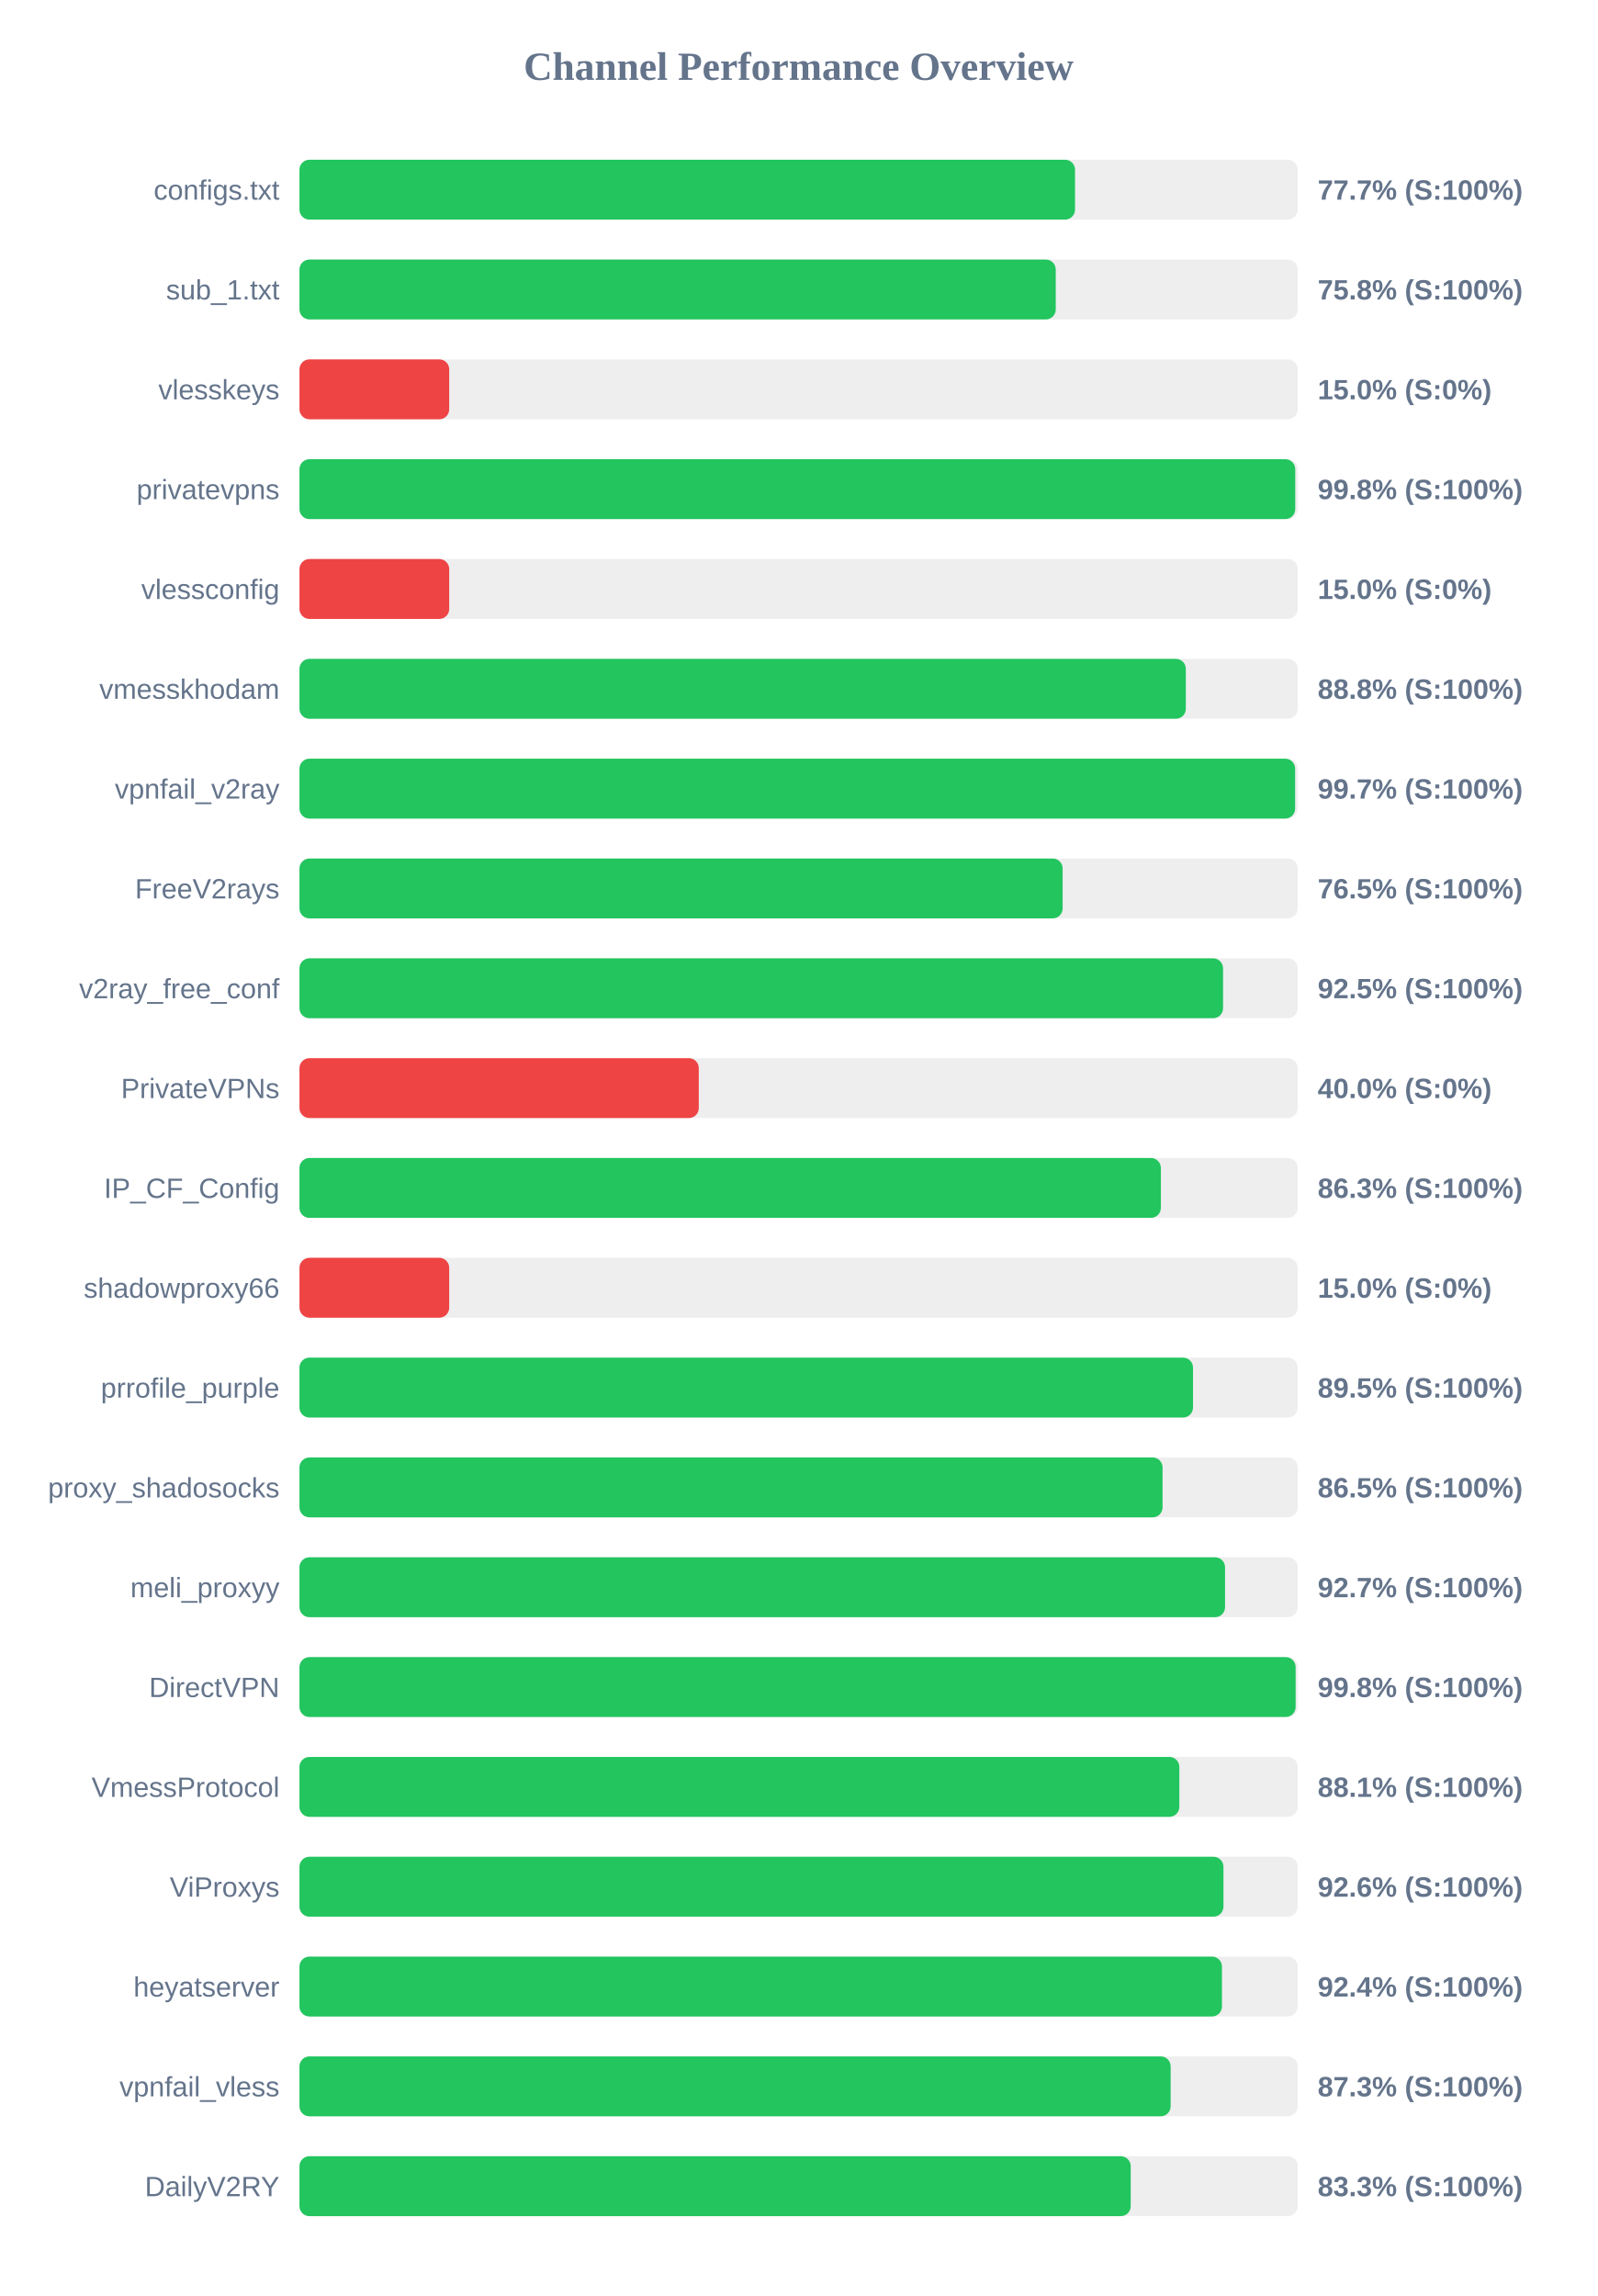
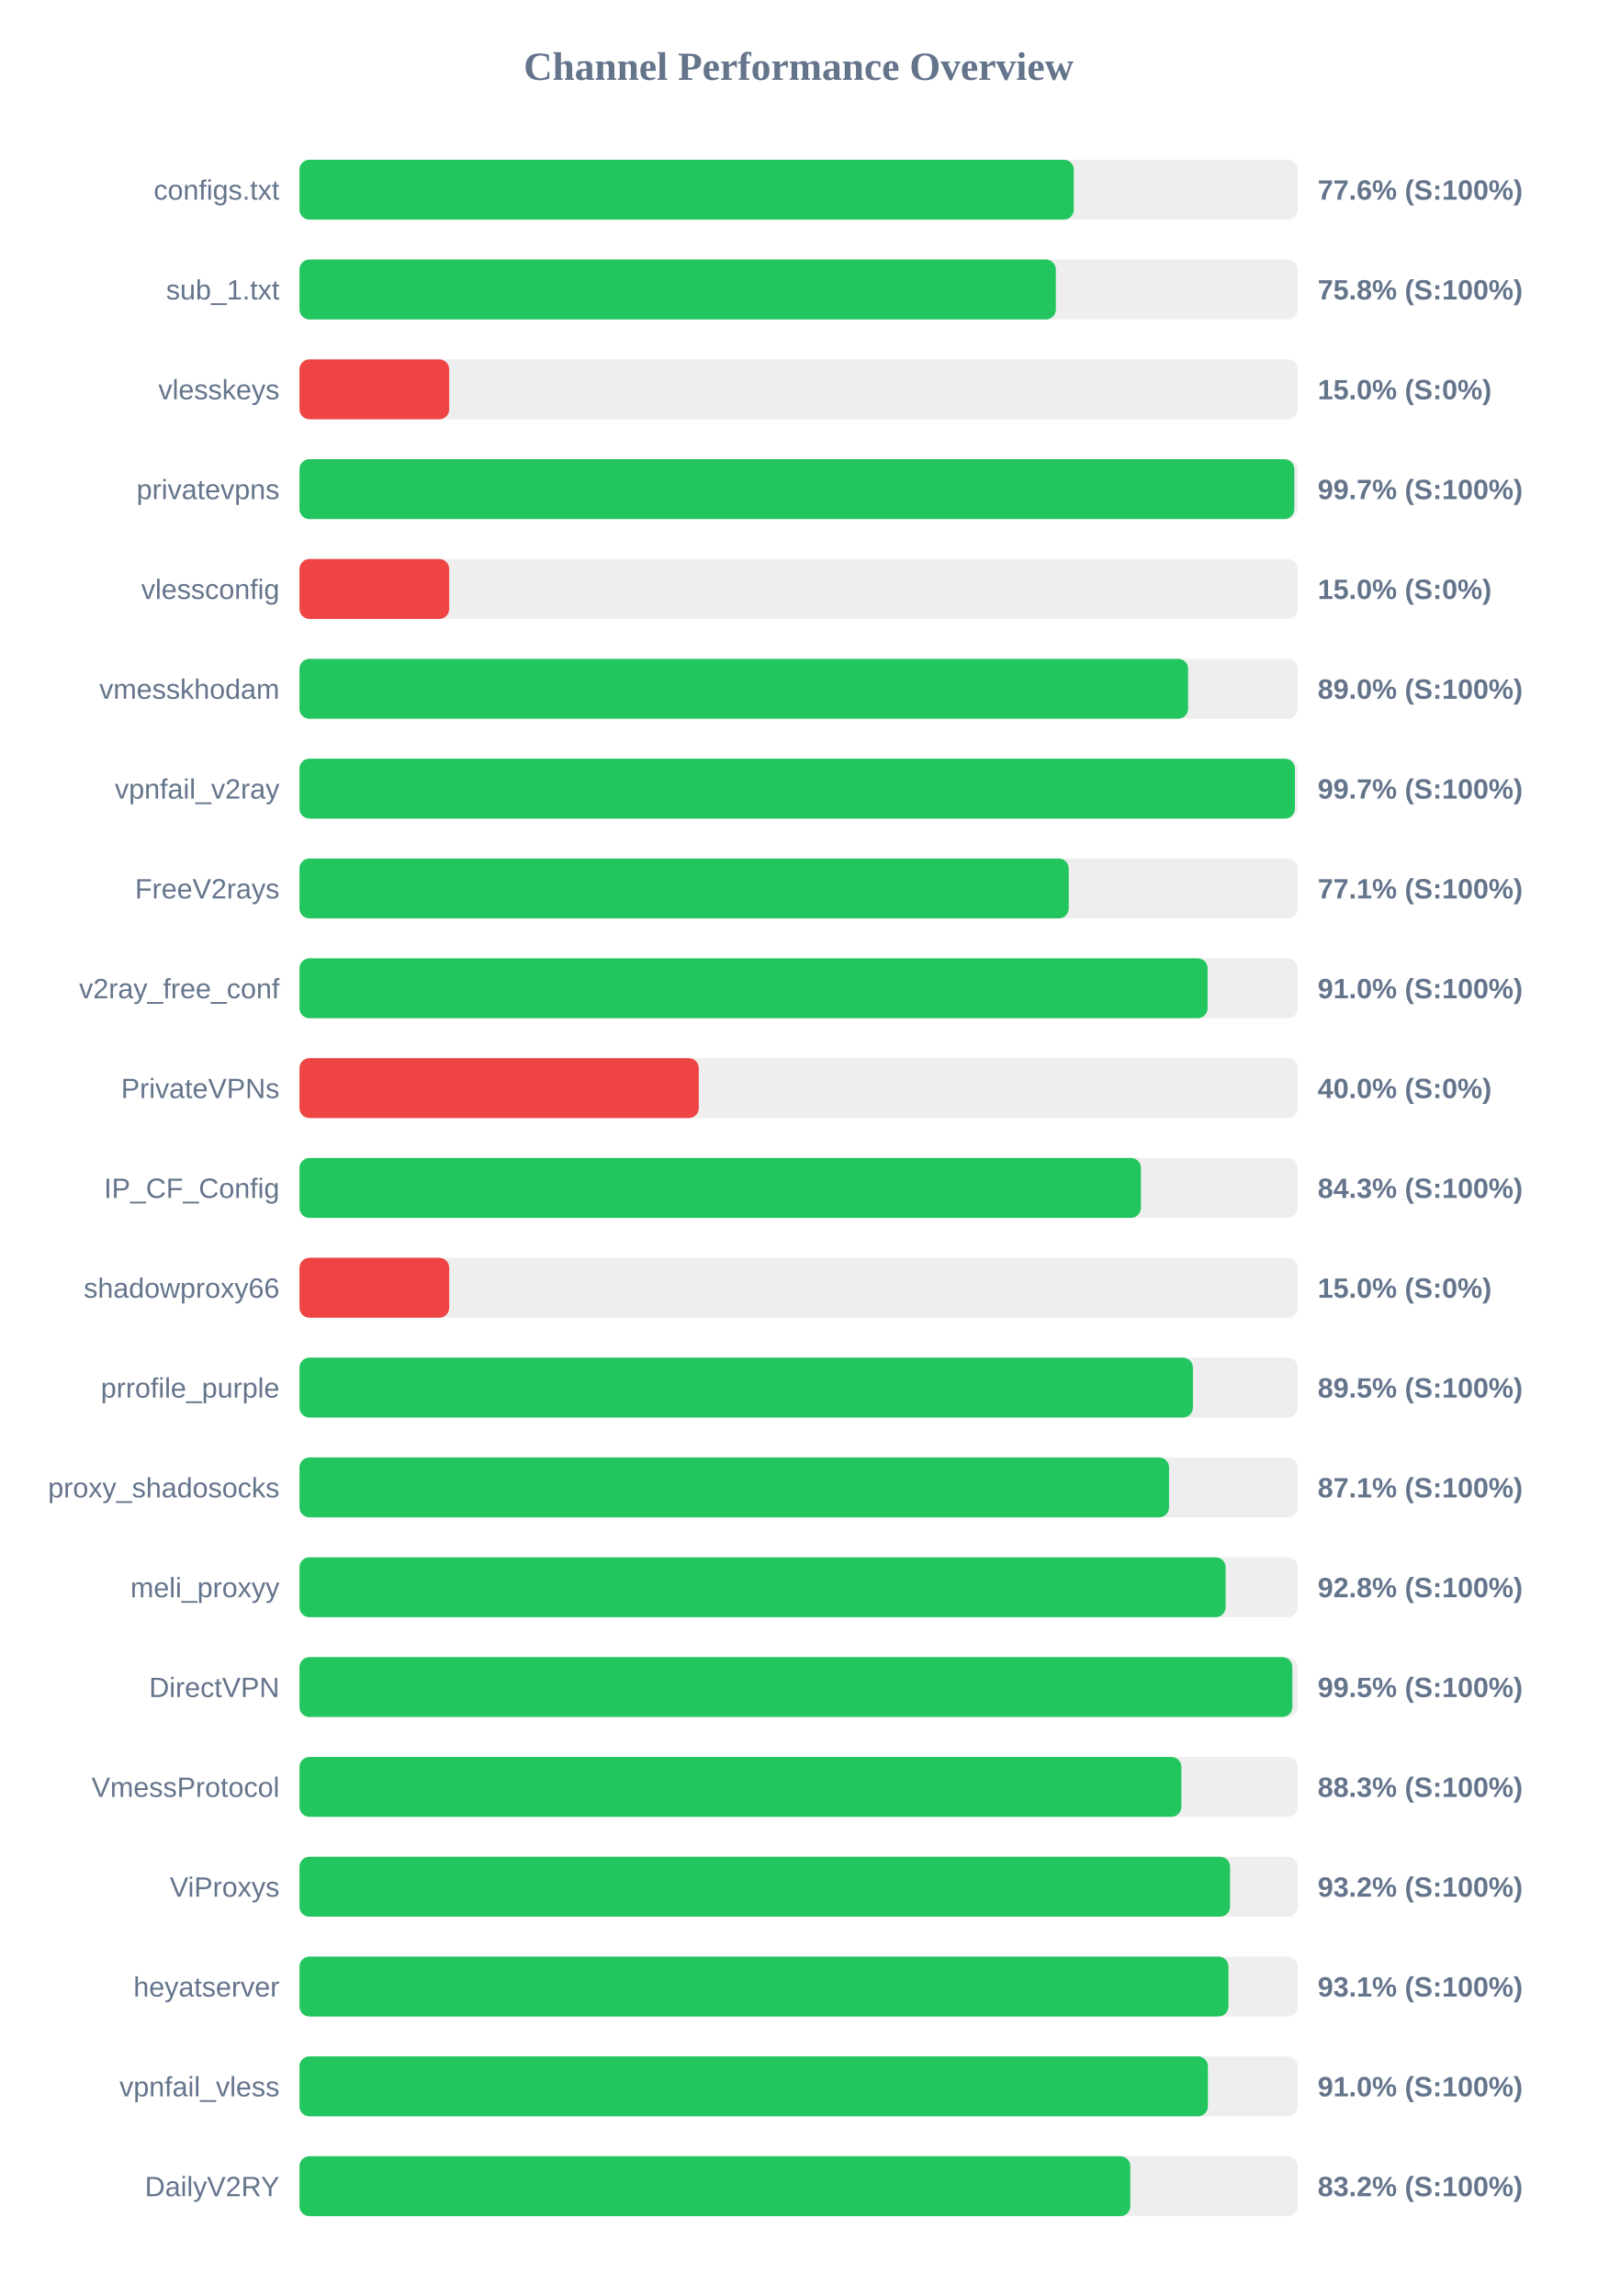
<svg xmlns="http://www.w3.org/2000/svg" width="800" height="1150" version="1.1">
  <style>
        .row { font: 14px Arial; fill: #64748b; }
        .score { font: bold 14px Arial; fill: #64748b; }
    </style>
  <text x="400" y="40" text-anchor="middle" font-size="20px" font-weight="bold" fill="#64748b">Channel Performance Overview</text>
  <rect x="150" y="80" width="500" height="30" fill="#eee" rx="5" />
-   <rect x="150" y="80" width="388.45" height="30" fill="#22c55e" rx="5" />
+   <rect x="150" y="80" width="387.85" height="30" fill="#22c55e" rx="5" />
  <text x="140" y="100" text-anchor="end" class="row">configs.txt</text>
-   <text x="660" y="100" text-anchor="start" class="score">77.7% (S:100%)</text>
+   <text x="660" y="100" text-anchor="start" class="score">77.6% (S:100%)</text>
  <rect x="150" y="130" width="500" height="30" fill="#eee" rx="5" />
-   <rect x="150" y="130" width="378.8" height="30" fill="#22c55e" rx="5" />
+   <rect x="150" y="130" width="378.85" height="30" fill="#22c55e" rx="5" />
  <text x="140" y="150" text-anchor="end" class="row">sub_1.txt</text>
  <text x="660" y="150" text-anchor="start" class="score">75.8% (S:100%)</text>
  <rect x="150" y="180" width="500" height="30" fill="#eee" rx="5" />
  <rect x="150" y="180" width="75.0" height="30" fill="#ef4444" rx="5" />
  <text x="140" y="200" text-anchor="end" class="row">vlesskeys</text>
  <text x="660" y="200" text-anchor="start" class="score">15.0% (S:0%)</text>
  <rect x="150" y="230" width="500" height="30" fill="#eee" rx="5" />
-   <rect x="150" y="230" width="498.75" height="30" fill="#22c55e" rx="5" />
+   <rect x="150" y="230" width="498.3" height="30" fill="#22c55e" rx="5" />
  <text x="140" y="250" text-anchor="end" class="row">privatevpns</text>
-   <text x="660" y="250" text-anchor="start" class="score">99.8% (S:100%)</text>
+   <text x="660" y="250" text-anchor="start" class="score">99.7% (S:100%)</text>
  <rect x="150" y="280" width="500" height="30" fill="#eee" rx="5" />
  <rect x="150" y="280" width="75.0" height="30" fill="#ef4444" rx="5" />
  <text x="140" y="300" text-anchor="end" class="row">vlessconfig</text>
  <text x="660" y="300" text-anchor="start" class="score">15.0% (S:0%)</text>
  <rect x="150" y="330" width="500" height="30" fill="#eee" rx="5" />
-   <rect x="150" y="330" width="443.95" height="30" fill="#22c55e" rx="5" />
+   <rect x="150" y="330" width="445.1" height="30" fill="#22c55e" rx="5" />
  <text x="140" y="350" text-anchor="end" class="row">vmesskhodam</text>
-   <text x="660" y="350" text-anchor="start" class="score">88.8% (S:100%)</text>
+   <text x="660" y="350" text-anchor="start" class="score">89.0% (S:100%)</text>
  <rect x="150" y="380" width="500" height="30" fill="#eee" rx="5" />
-   <rect x="150" y="380" width="498.7" height="30" fill="#22c55e" rx="5" />
+   <rect x="150" y="380" width="498.6" height="30" fill="#22c55e" rx="5" />
  <text x="140" y="400" text-anchor="end" class="row">vpnfail_v2ray</text>
  <text x="660" y="400" text-anchor="start" class="score">99.7% (S:100%)</text>
  <rect x="150" y="430" width="500" height="30" fill="#eee" rx="5" />
-   <rect x="150" y="430" width="382.25" height="30" fill="#22c55e" rx="5" />
+   <rect x="150" y="430" width="385.3" height="30" fill="#22c55e" rx="5" />
  <text x="140" y="450" text-anchor="end" class="row">FreeV2rays</text>
-   <text x="660" y="450" text-anchor="start" class="score">76.5% (S:100%)</text>
+   <text x="660" y="450" text-anchor="start" class="score">77.1% (S:100%)</text>
  <rect x="150" y="480" width="500" height="30" fill="#eee" rx="5" />
-   <rect x="150" y="480" width="462.6" height="30" fill="#22c55e" rx="5" />
+   <rect x="150" y="480" width="454.85" height="30" fill="#22c55e" rx="5" />
  <text x="140" y="500" text-anchor="end" class="row">v2ray_free_conf</text>
-   <text x="660" y="500" text-anchor="start" class="score">92.5% (S:100%)</text>
+   <text x="660" y="500" text-anchor="start" class="score">91.0% (S:100%)</text>
  <rect x="150" y="530" width="500" height="30" fill="#eee" rx="5" />
  <rect x="150" y="530" width="200.0" height="30" fill="#ef4444" rx="5" />
  <text x="140" y="550" text-anchor="end" class="row">PrivateVPNs</text>
  <text x="660" y="550" text-anchor="start" class="score">40.0% (S:0%)</text>
  <rect x="150" y="580" width="500" height="30" fill="#eee" rx="5" />
-   <rect x="150" y="580" width="431.45" height="30" fill="#22c55e" rx="5" />
+   <rect x="150" y="580" width="421.45" height="30" fill="#22c55e" rx="5" />
  <text x="140" y="600" text-anchor="end" class="row">IP_CF_Config</text>
-   <text x="660" y="600" text-anchor="start" class="score">86.3% (S:100%)</text>
+   <text x="660" y="600" text-anchor="start" class="score">84.3% (S:100%)</text>
  <rect x="150" y="630" width="500" height="30" fill="#eee" rx="5" />
  <rect x="150" y="630" width="75.0" height="30" fill="#ef4444" rx="5" />
  <text x="140" y="650" text-anchor="end" class="row">shadowproxy66</text>
  <text x="660" y="650" text-anchor="start" class="score">15.0% (S:0%)</text>
  <rect x="150" y="680" width="500" height="30" fill="#eee" rx="5" />
-   <rect x="150" y="680" width="447.55" height="30" fill="#22c55e" rx="5" />
+   <rect x="150" y="680" width="447.5" height="30" fill="#22c55e" rx="5" />
  <text x="140" y="700" text-anchor="end" class="row">prrofile_purple</text>
  <text x="660" y="700" text-anchor="start" class="score">89.5% (S:100%)</text>
  <rect x="150" y="730" width="500" height="30" fill="#eee" rx="5" />
-   <rect x="150" y="730" width="432.3" height="30" fill="#22c55e" rx="5" />
+   <rect x="150" y="730" width="435.55" height="30" fill="#22c55e" rx="5" />
  <text x="140" y="750" text-anchor="end" class="row">proxy_shadosocks</text>
-   <text x="660" y="750" text-anchor="start" class="score">86.5% (S:100%)</text>
+   <text x="660" y="750" text-anchor="start" class="score">87.1% (S:100%)</text>
  <rect x="150" y="780" width="500" height="30" fill="#eee" rx="5" />
-   <rect x="150" y="780" width="463.6" height="30" fill="#22c55e" rx="5" />
+   <rect x="150" y="780" width="463.9" height="30" fill="#22c55e" rx="5" />
  <text x="140" y="800" text-anchor="end" class="row">meli_proxyy</text>
-   <text x="660" y="800" text-anchor="start" class="score">92.7% (S:100%)</text>
+   <text x="660" y="800" text-anchor="start" class="score">92.8% (S:100%)</text>
  <rect x="150" y="830" width="500" height="30" fill="#eee" rx="5" />
-   <rect x="150" y="830" width="498.95" height="30" fill="#22c55e" rx="5" />
+   <rect x="150" y="830" width="497.3" height="30" fill="#22c55e" rx="5" />
  <text x="140" y="850" text-anchor="end" class="row">DirectVPN</text>
-   <text x="660" y="850" text-anchor="start" class="score">99.8% (S:100%)</text>
+   <text x="660" y="850" text-anchor="start" class="score">99.5% (S:100%)</text>
  <rect x="150" y="880" width="500" height="30" fill="#eee" rx="5" />
-   <rect x="150" y="880" width="440.7" height="30" fill="#22c55e" rx="5" />
+   <rect x="150" y="880" width="441.7" height="30" fill="#22c55e" rx="5" />
  <text x="140" y="900" text-anchor="end" class="row">VmessProtocol</text>
-   <text x="660" y="900" text-anchor="start" class="score">88.1% (S:100%)</text>
+   <text x="660" y="900" text-anchor="start" class="score">88.3% (S:100%)</text>
  <rect x="150" y="930" width="500" height="30" fill="#eee" rx="5" />
-   <rect x="150" y="930" width="462.8" height="30" fill="#22c55e" rx="5" />
+   <rect x="150" y="930" width="466.1" height="30" fill="#22c55e" rx="5" />
  <text x="140" y="950" text-anchor="end" class="row">ViProxys</text>
-   <text x="660" y="950" text-anchor="start" class="score">92.6% (S:100%)</text>
+   <text x="660" y="950" text-anchor="start" class="score">93.2% (S:100%)</text>
  <rect x="150" y="980" width="500" height="30" fill="#eee" rx="5" />
-   <rect x="150" y="980" width="462.05" height="30" fill="#22c55e" rx="5" />
+   <rect x="150" y="980" width="465.3" height="30" fill="#22c55e" rx="5" />
  <text x="140" y="1000" text-anchor="end" class="row">heyatserver</text>
-   <text x="660" y="1000" text-anchor="start" class="score">92.4% (S:100%)</text>
+   <text x="660" y="1000" text-anchor="start" class="score">93.1% (S:100%)</text>
  <rect x="150" y="1030" width="500" height="30" fill="#eee" rx="5" />
-   <rect x="150" y="1030" width="436.35" height="30" fill="#22c55e" rx="5" />
+   <rect x="150" y="1030" width="455.0" height="30" fill="#22c55e" rx="5" />
  <text x="140" y="1050" text-anchor="end" class="row">vpnfail_vless</text>
-   <text x="660" y="1050" text-anchor="start" class="score">87.3% (S:100%)</text>
+   <text x="660" y="1050" text-anchor="start" class="score">91.0% (S:100%)</text>
  <rect x="150" y="1080" width="500" height="30" fill="#eee" rx="5" />
-   <rect x="150" y="1080" width="416.35" height="30" fill="#22c55e" rx="5" />
+   <rect x="150" y="1080" width="416.15" height="30" fill="#22c55e" rx="5" />
  <text x="140" y="1100" text-anchor="end" class="row">DailyV2RY</text>
-   <text x="660" y="1100" text-anchor="start" class="score">83.3% (S:100%)</text>
+   <text x="660" y="1100" text-anchor="start" class="score">83.2% (S:100%)</text>
</svg>
